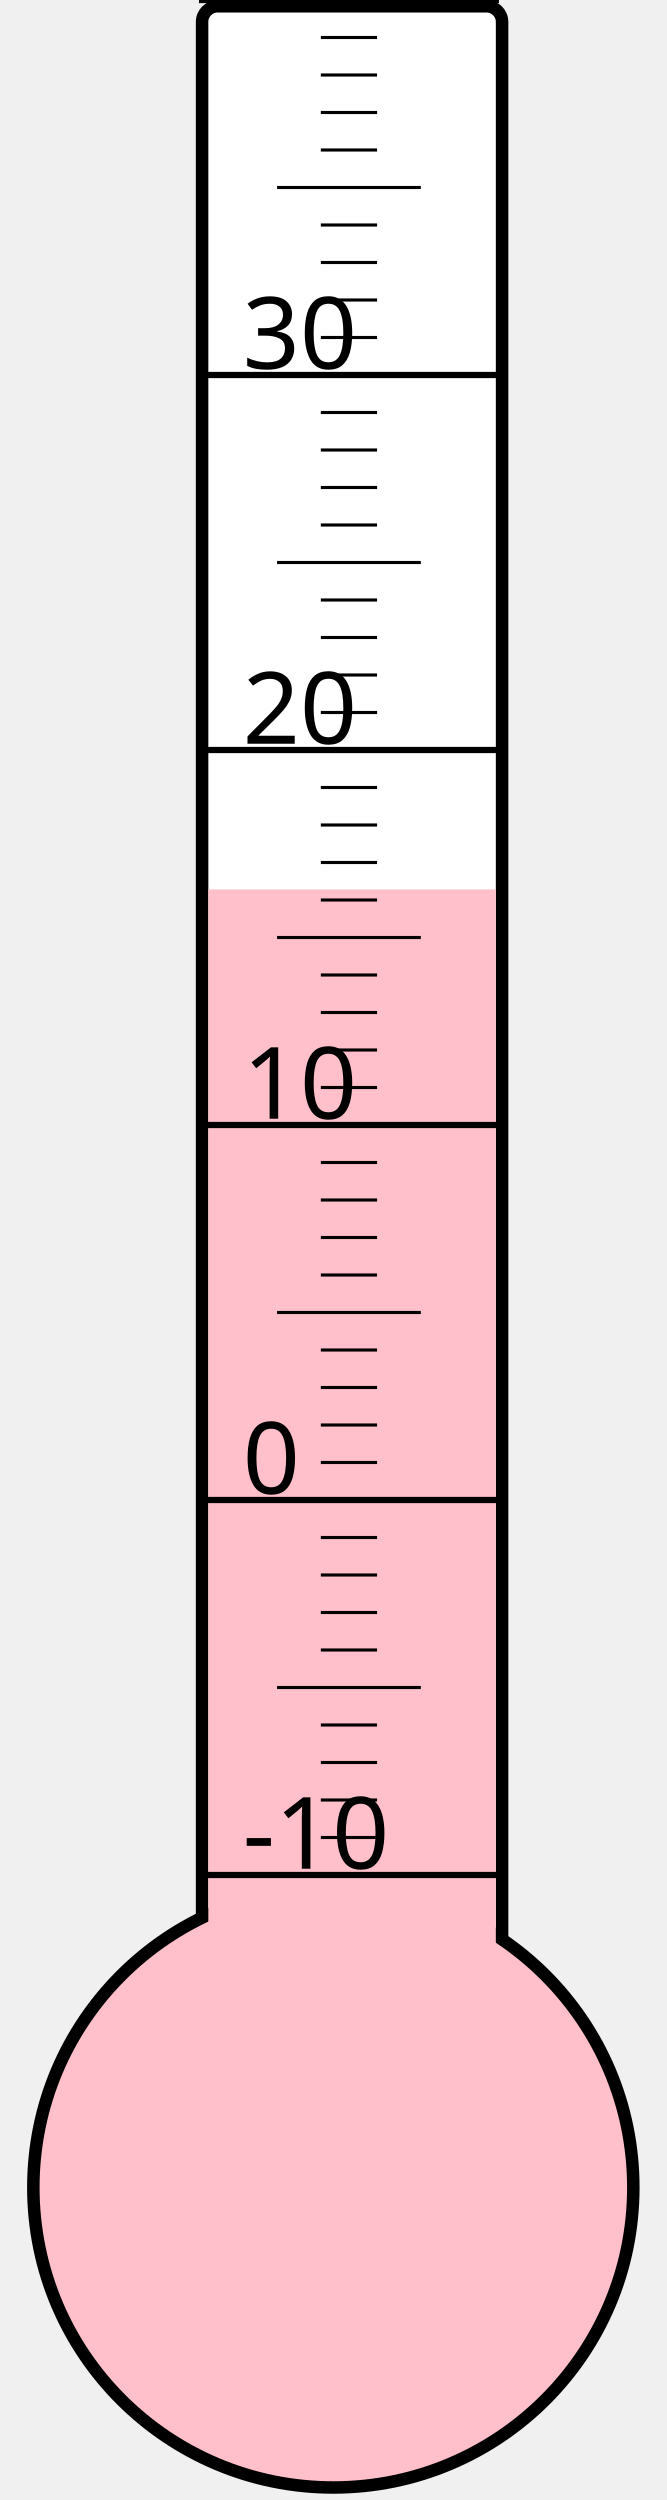
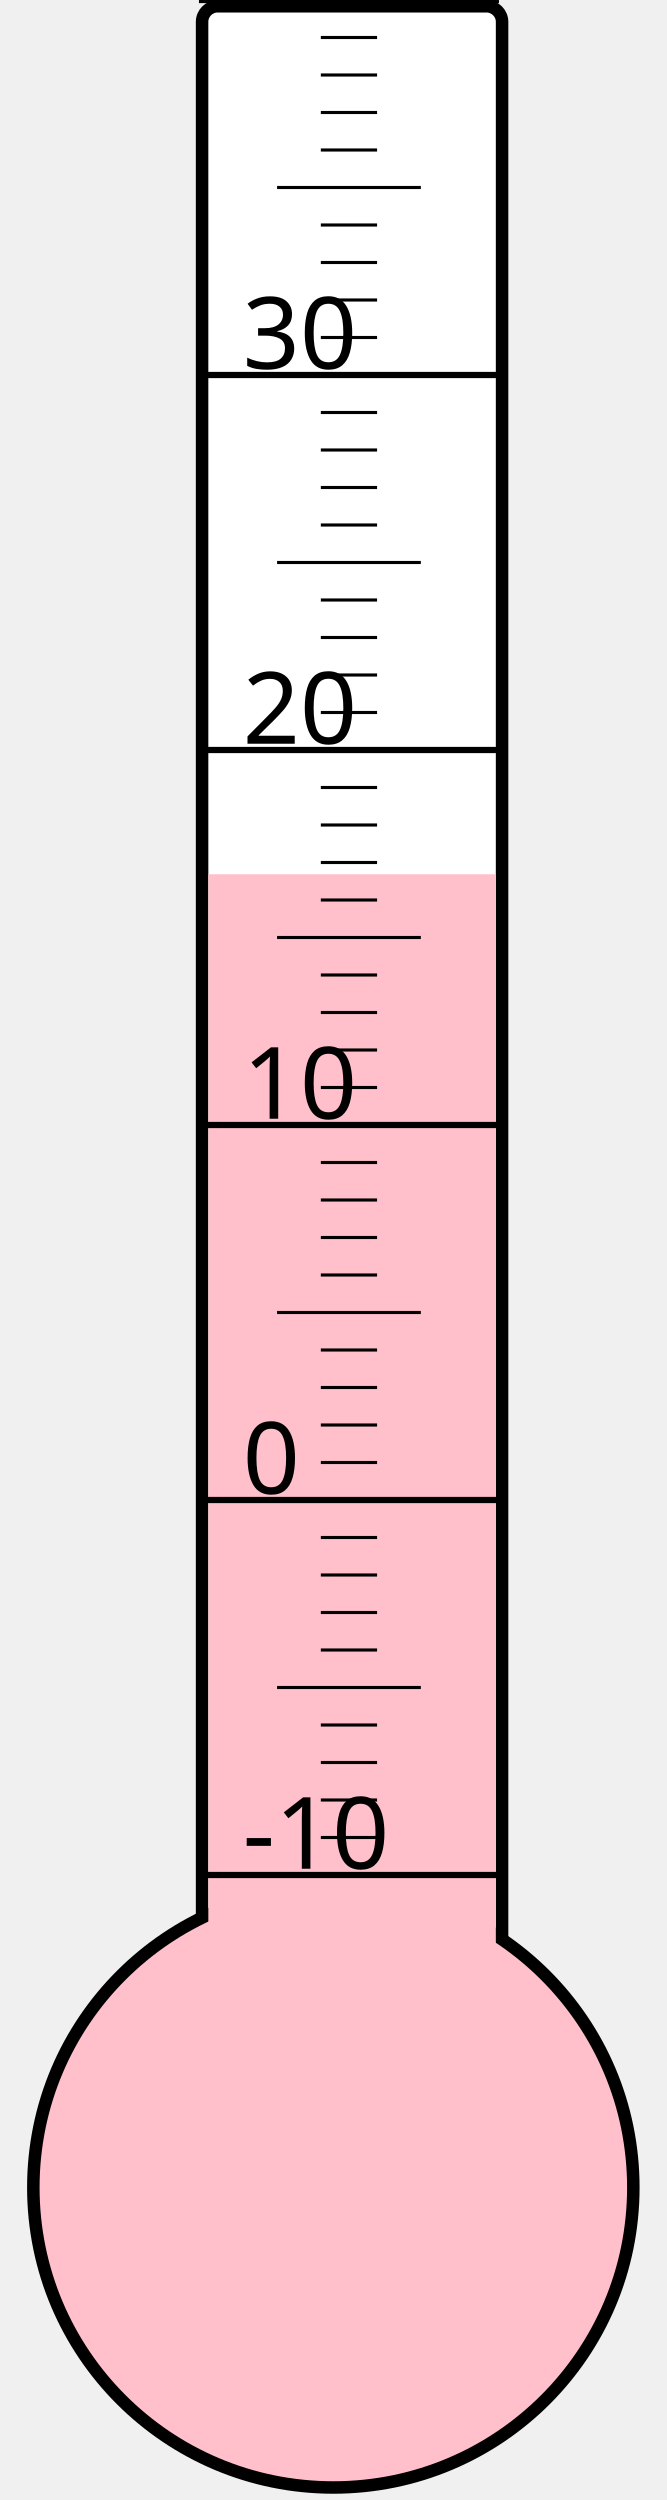
<svg xmlns="http://www.w3.org/2000/svg" width="40px" height="150px" viewBox="0 0 200 800">
  <rect width="200" height="800" x="0" y="0" style="fill: #ffffeb; fill-opacity: 0;" />
  <rect width="96" height="680" x="58" y="2" rx="5" ry="5" style="fill: white; fill-opacity: 1; stroke: black; stroke-width: 4;" />
  <circle cx="100" cy="700" r="96" style="fill: pink; stroke: black; stroke-width: 4;" />
-   <rect width="92" height="415.375" x="60" y="284.625" style="fill: pink; fill-opacity: 1; stroke-width: 0;" />
+   <rect width="92" height="420.25" x="60" y="279.75" style="fill: pink; fill-opacity: 1; stroke-width: 0;" />
  <text x="71" y="598" style="font-family: sans-serif; font-size: 24pt;">-10</text>
  <text x="71" y="478" style="font-family: sans-serif; font-size: 24pt;">0</text>
  <text x="71" y="358" style="font-family: sans-serif; font-size: 24pt;">10</text>
  <text x="71" y="238" style="font-family: sans-serif; font-size: 24pt;">20</text>
  <text x="71" y="118" style="font-family: sans-serif; font-size: 24pt;">30</text>
  <g style="stroke: black;">
    <line x1="57" y1="600" x2="153" y2="600" style="stroke-width: 2;" />
    <line x1="96" y1="588" x2="114" y2="588" style="stroke-width: 1;" />
    <line x1="96" y1="576" x2="114" y2="576" style="stroke-width: 1;" />
    <line x1="96" y1="564" x2="114" y2="564" style="stroke-width: 1;" />
    <line x1="96" y1="552" x2="114" y2="552" style="stroke-width: 1;" />
    <line x1="82" y1="540" x2="128" y2="540" style="stroke-width: 1;" />
    <line x1="96" y1="528" x2="114" y2="528" style="stroke-width: 1;" />
    <line x1="96" y1="516" x2="114" y2="516" style="stroke-width: 1;" />
    <line x1="96" y1="504" x2="114" y2="504" style="stroke-width: 1;" />
    <line x1="96" y1="492" x2="114" y2="492" style="stroke-width: 1;" />
    <line x1="57" y1="480" x2="153" y2="480" style="stroke-width: 2;" />
    <line x1="96" y1="468" x2="114" y2="468" style="stroke-width: 1;" />
    <line x1="96" y1="456" x2="114" y2="456" style="stroke-width: 1;" />
    <line x1="96" y1="444" x2="114" y2="444" style="stroke-width: 1;" />
    <line x1="96" y1="432" x2="114" y2="432" style="stroke-width: 1;" />
    <line x1="82" y1="420" x2="128" y2="420" style="stroke-width: 1;" />
    <line x1="96" y1="408" x2="114" y2="408" style="stroke-width: 1;" />
    <line x1="96" y1="396" x2="114" y2="396" style="stroke-width: 1;" />
    <line x1="96" y1="384" x2="114" y2="384" style="stroke-width: 1;" />
    <line x1="96" y1="372" x2="114" y2="372" style="stroke-width: 1;" />
    <line x1="57" y1="360" x2="153" y2="360" style="stroke-width: 2;" />
    <line x1="96" y1="348" x2="114" y2="348" style="stroke-width: 1;" />
    <line x1="96" y1="336" x2="114" y2="336" style="stroke-width: 1;" />
    <line x1="96" y1="324" x2="114" y2="324" style="stroke-width: 1;" />
    <line x1="96" y1="312" x2="114" y2="312" style="stroke-width: 1;" />
    <line x1="82" y1="300" x2="128" y2="300" style="stroke-width: 1;" />
    <line x1="96" y1="288" x2="114" y2="288" style="stroke-width: 1;" />
    <line x1="96" y1="276" x2="114" y2="276" style="stroke-width: 1;" />
    <line x1="96" y1="264" x2="114" y2="264" style="stroke-width: 1;" />
    <line x1="96" y1="252" x2="114" y2="252" style="stroke-width: 1;" />
    <line x1="57" y1="240" x2="153" y2="240" style="stroke-width: 2;" />
    <line x1="96" y1="228" x2="114" y2="228" style="stroke-width: 1;" />
    <line x1="96" y1="216" x2="114" y2="216" style="stroke-width: 1;" />
    <line x1="96" y1="204" x2="114" y2="204" style="stroke-width: 1;" />
    <line x1="96" y1="192" x2="114" y2="192" style="stroke-width: 1;" />
    <line x1="82" y1="180" x2="128" y2="180" style="stroke-width: 1;" />
    <line x1="96" y1="168" x2="114" y2="168" style="stroke-width: 1;" />
    <line x1="96" y1="156" x2="114" y2="156" style="stroke-width: 1;" />
    <line x1="96" y1="144" x2="114" y2="144" style="stroke-width: 1;" />
    <line x1="96" y1="132" x2="114" y2="132" style="stroke-width: 1;" />
    <line x1="57" y1="120" x2="153" y2="120" style="stroke-width: 2;" />
    <line x1="96" y1="108" x2="114" y2="108" style="stroke-width: 1;" />
    <line x1="96" y1="96" x2="114" y2="96" style="stroke-width: 1;" />
    <line x1="96" y1="84" x2="114" y2="84" style="stroke-width: 1;" />
    <line x1="96" y1="72" x2="114" y2="72" style="stroke-width: 1;" />
    <line x1="82" y1="60" x2="128" y2="60" style="stroke-width: 1;" />
    <line x1="96" y1="48" x2="114" y2="48" style="stroke-width: 1;" />
    <line x1="96" y1="36" x2="114" y2="36" style="stroke-width: 1;" />
    <line x1="96" y1="24" x2="114" y2="24" style="stroke-width: 1;" />
    <line x1="96" y1="12" x2="114" y2="12" style="stroke-width: 1;" />
    <line x1="57" y1="0" x2="153" y2="0" style="stroke-width: 2;" />
  </g>
</svg>
